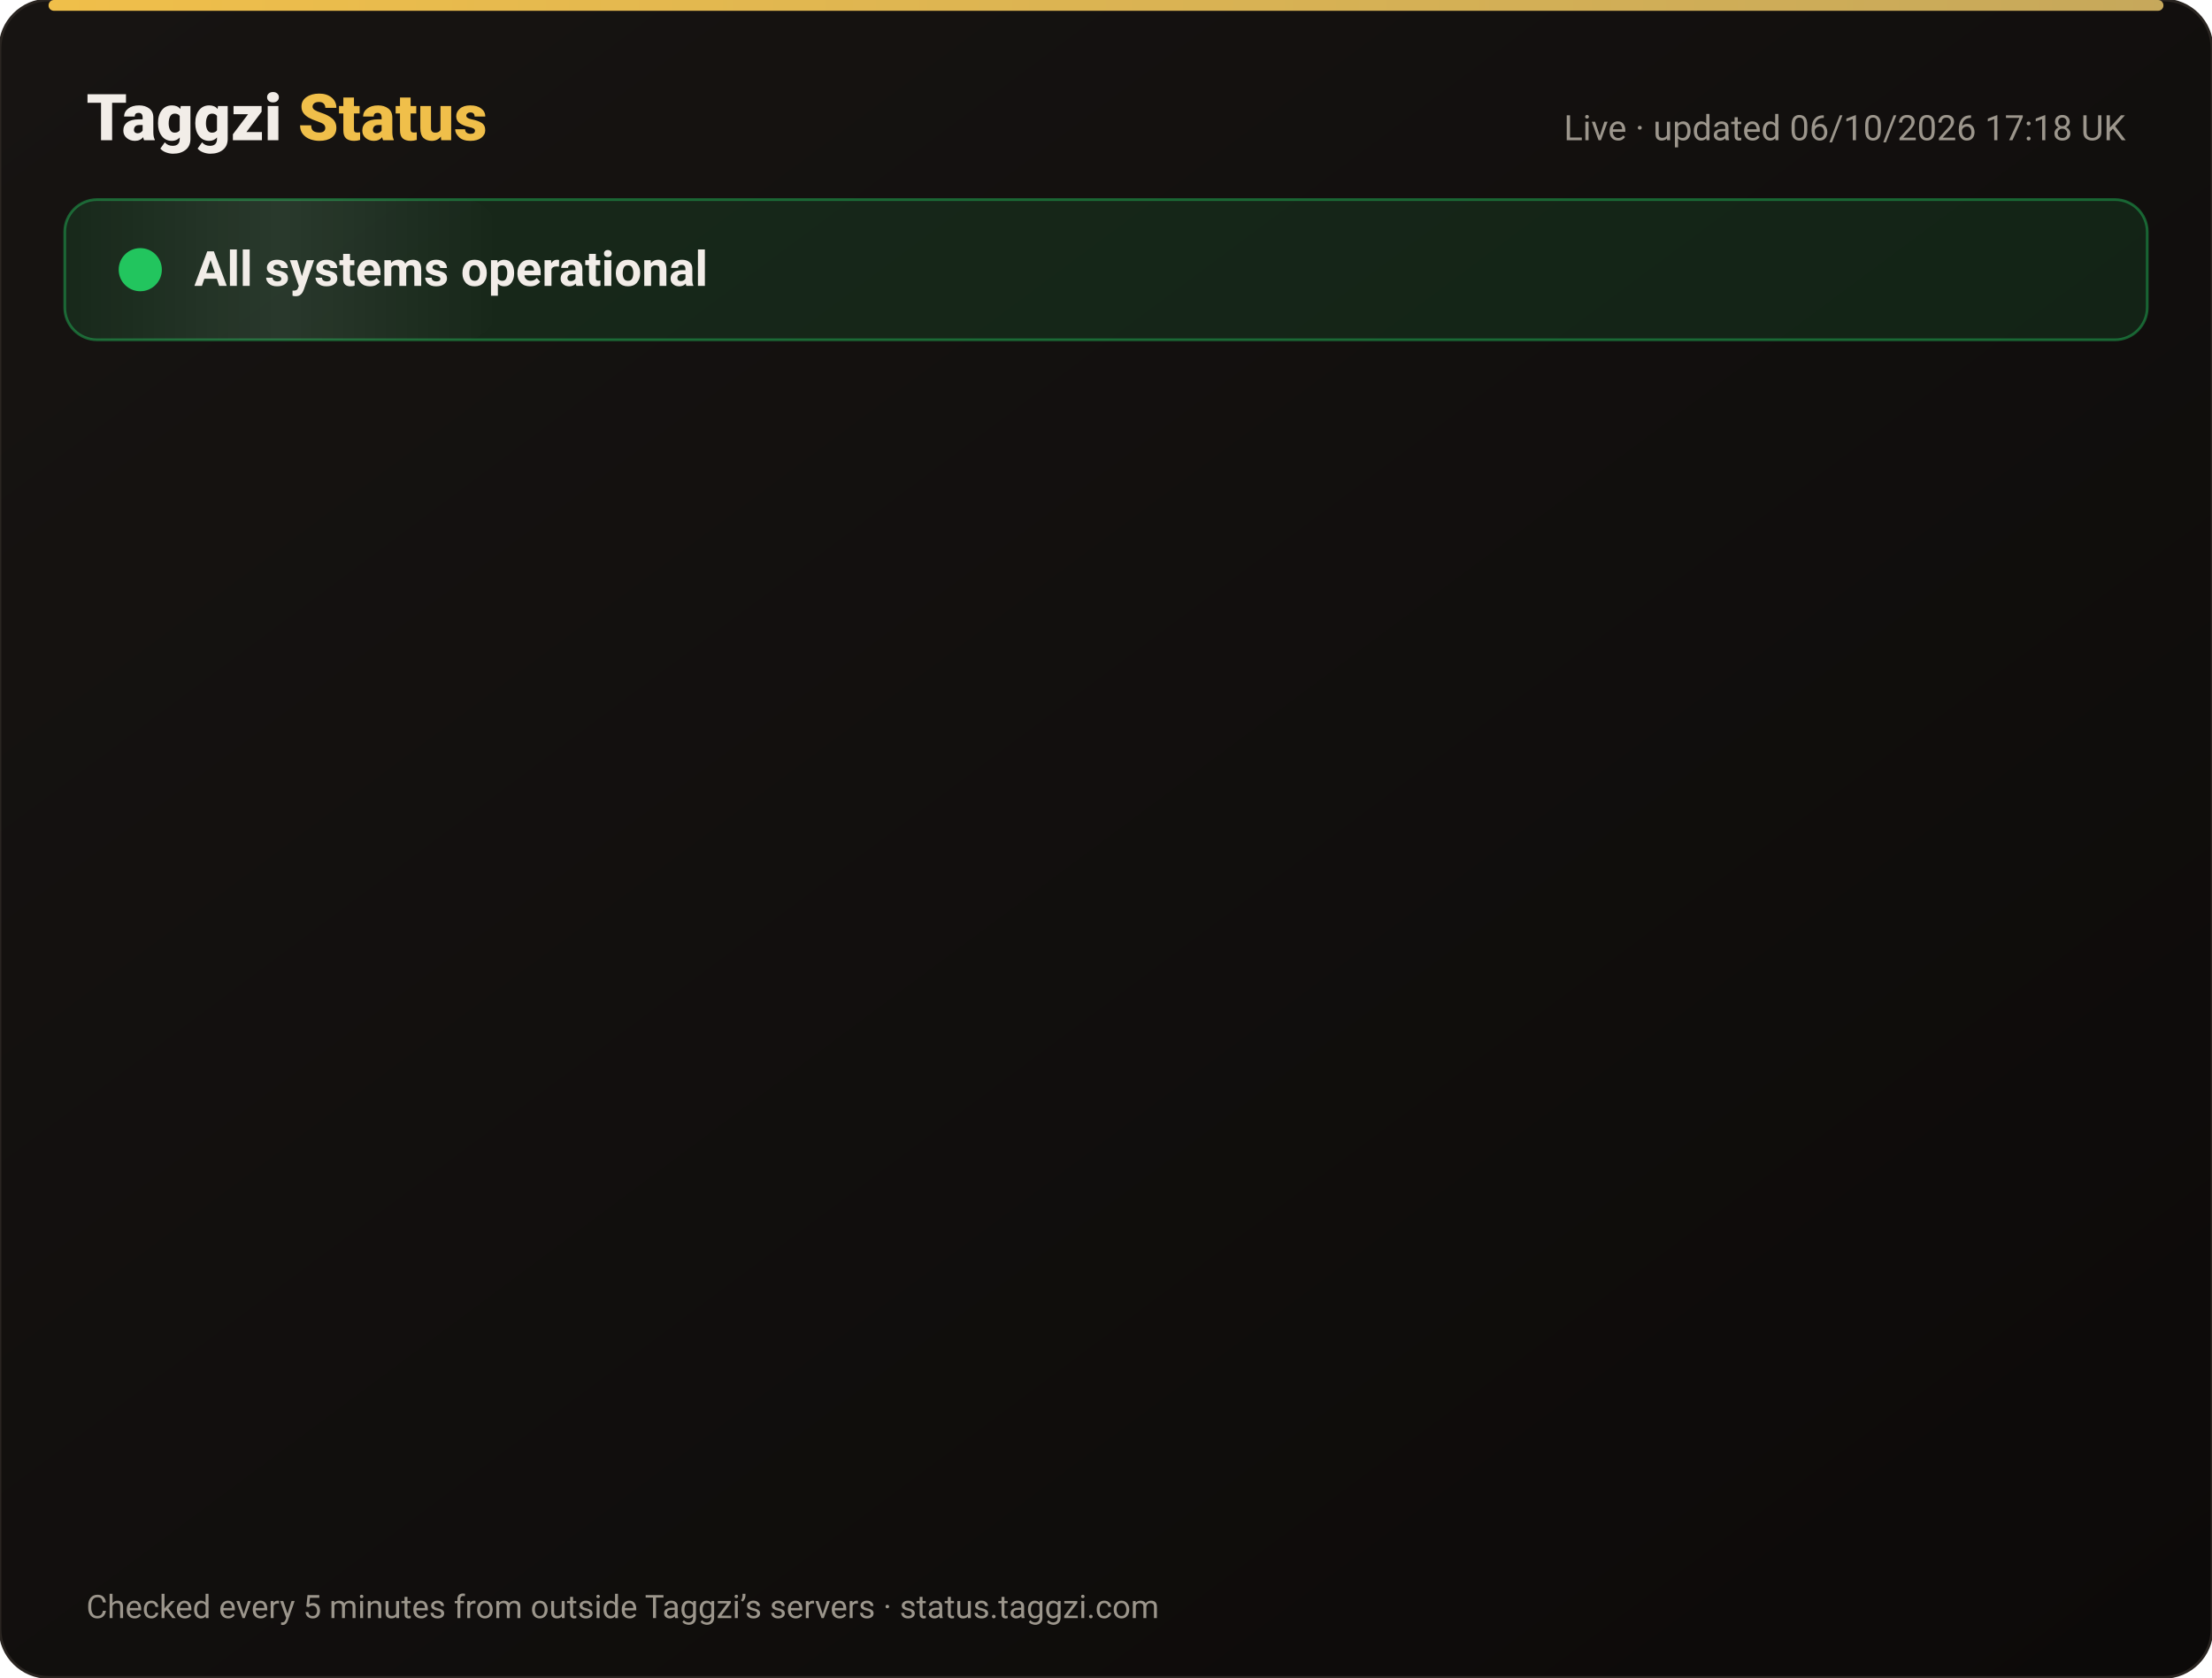
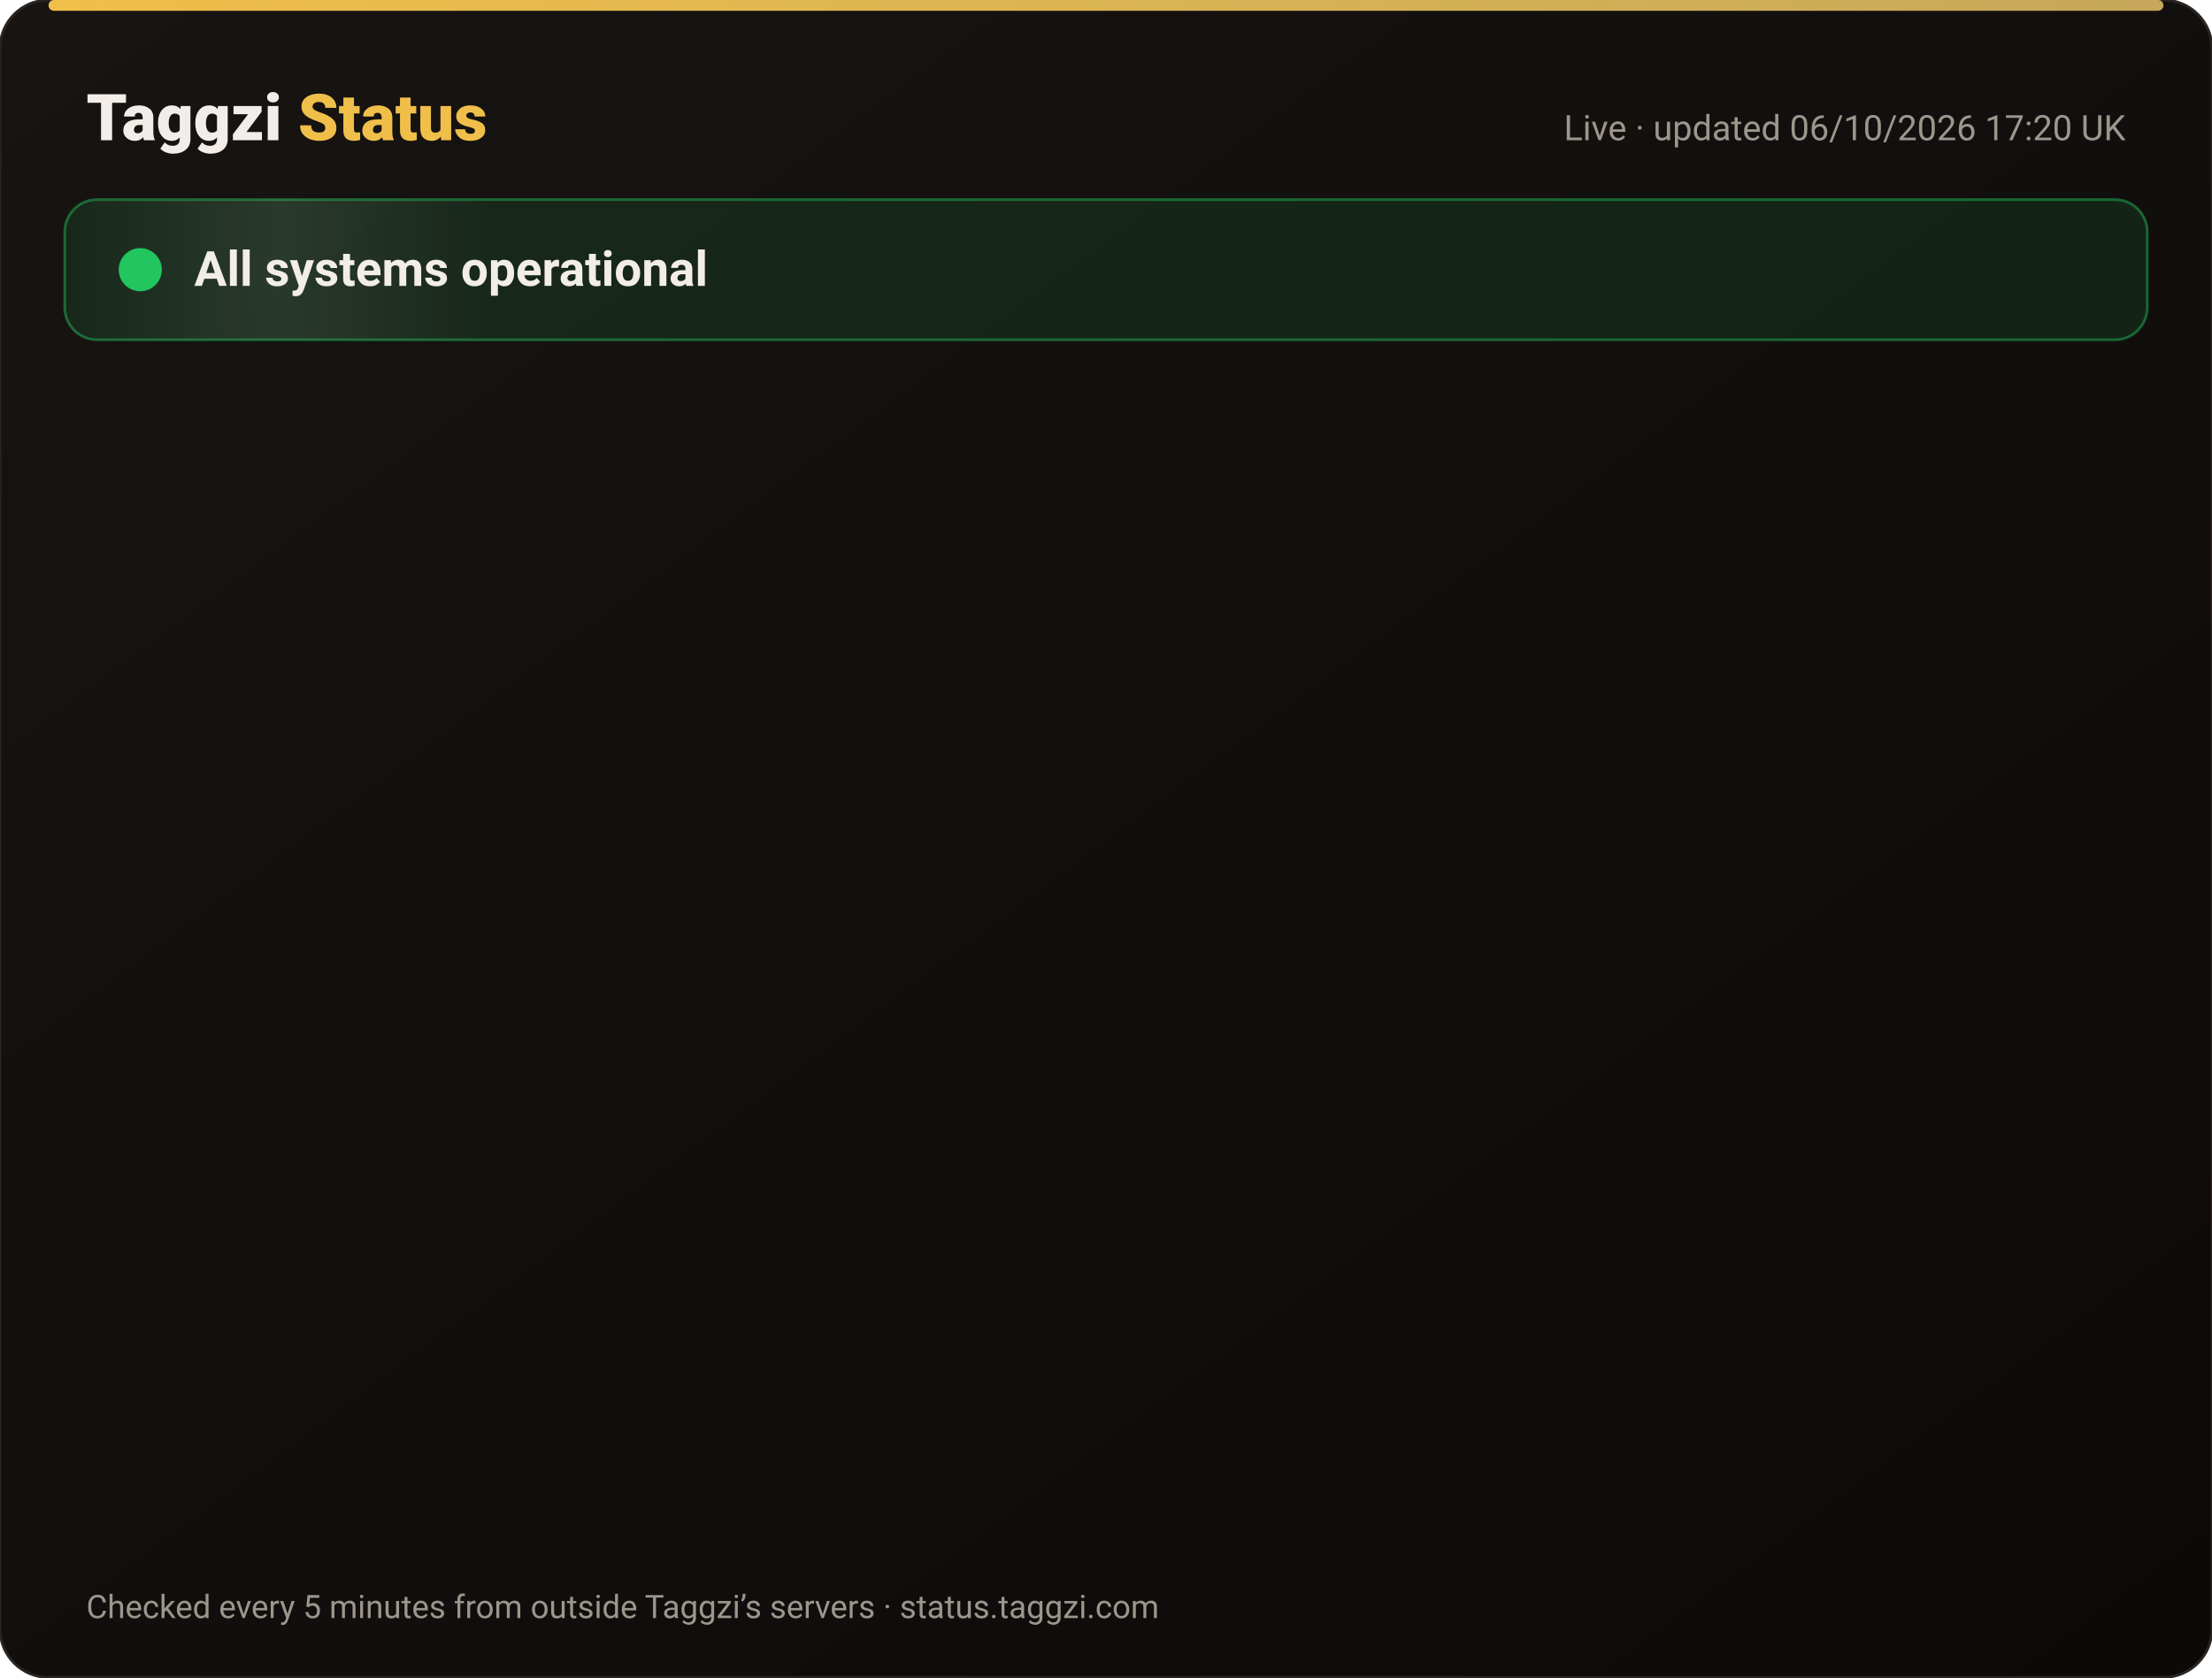
<svg xmlns="http://www.w3.org/2000/svg" width="820" height="622" viewBox="0 0 820 622" font-family="-apple-system,Segoe UI,Roboto,Helvetica,Arial,sans-serif">
  <defs>
    <linearGradient id="bg" x1="0" y1="0" x2="1" y2="1">
      <stop offset="0" stop-color="#171412" />
      <stop offset="1" stop-color="#0C0A09" />
    </linearGradient>
    <linearGradient id="gold" x1="0" x2="1">
      <stop offset="0" stop-color="#F0BF4A" />
      <stop offset="1" stop-color="#c6a85b" />
    </linearGradient>
    <linearGradient id="shine" x1="0" x2="1">
      <stop offset="0" stop-color="#fff" stop-opacity="0" />
      <stop offset=".5" stop-color="#fff" stop-opacity=".08" />
      <stop offset="1" stop-color="#fff" stop-opacity="0" />
    </linearGradient>
  </defs>
  <rect width="820" height="622" rx="18" fill="url(#bg)" stroke="#2a2521" />
  <rect x="18" y="0" width="784" height="4" rx="2" fill="url(#gold)" />
  <text x="32" y="52" font-size="24" font-weight="800" fill="#F2EDE8">Taggzi <tspan fill="#F0BF4A">Status</tspan>
  </text>
-   <text x="788" y="52" font-size="13" fill="#9C968C" text-anchor="end">Live · updated 06/10/2026 17:18 UK</text>
+   <text x="788" y="52" font-size="13" fill="#9C968C" text-anchor="end">Live · updated 06/10/2026 17:20 UK</text>
  <rect x="24" y="74" width="772" height="52" rx="12" fill="#22c55e" fill-opacity=".12" stroke="#22c55e" stroke-opacity=".45" />
  <rect x="24" y="74" width="160" height="52" rx="12" fill="url(#shine)">
    <animate attributeName="x" from="-160" to="820" dur="4s" repeatCount="indefinite" />
  </rect>
  <circle cx="52" cy="100" r="7" fill="#22c55e" />
  <circle cx="52" cy="100" r="7" fill="none" stroke="#22c55e" stroke-width="2">
    <animate attributeName="r" values="7;15;7" dur="2s" repeatCount="indefinite" />
    <animate attributeName="opacity" values=".9;0;.9" dur="2s" repeatCount="indefinite" />
  </circle>
  <text x="72" y="106" font-size="18" font-weight="700" fill="#F2EDE8">All systems operational</text>
  <g opacity="0">
    <animate attributeName="opacity" from="0" to="1" begin="0.00s" dur=".6s" fill="freeze" />
    <line x1="32" y1="188" x2="788" y2="188" stroke="#2a2521" />
    <circle cx="44" cy="166" r="6" fill="#22c55e">
      <animate attributeName="opacity" values="1;.45;1" dur="2.4s" begin="0.00s" repeatCount="indefinite" />
    </circle>
    <text x="62" y="171" font-size="15" font-weight="650" fill="#F2EDE8">Website</text>
    <text x="630" y="171" font-size="13" fill="#9C968C" text-anchor="end">100.00% uptime</text>
    <rect x="648" y="154" width="140" height="24" rx="12" fill="#22c55e" fill-opacity=".14" stroke="#22c55e" stroke-opacity=".5" />
    <text x="718" y="171" font-size="12" font-weight="700" fill="#22c55e" text-anchor="middle">Operational</text>
  </g>
  <g opacity="0">
    <animate attributeName="opacity" from="0" to="1" begin="0.15s" dur=".6s" fill="freeze" />
    <line x1="32" y1="234" x2="788" y2="234" stroke="#2a2521" />
    <circle cx="44" cy="212" r="6" fill="#22c55e">
      <animate attributeName="opacity" values="1;.45;1" dur="2.4s" begin="0.15s" repeatCount="indefinite" />
    </circle>
    <text x="62" y="217" font-size="15" font-weight="650" fill="#F2EDE8">Tag scans</text>
    <text x="630" y="217" font-size="13" fill="#9C968C" text-anchor="end">100.00% uptime</text>
    <rect x="648" y="200" width="140" height="24" rx="12" fill="#22c55e" fill-opacity=".14" stroke="#22c55e" stroke-opacity=".5" />
    <text x="718" y="217" font-size="12" font-weight="700" fill="#22c55e" text-anchor="middle">Operational</text>
  </g>
  <g opacity="0">
    <animate attributeName="opacity" from="0" to="1" begin="0.30s" dur=".6s" fill="freeze" />
    <line x1="32" y1="280" x2="788" y2="280" stroke="#2a2521" />
    <circle cx="44" cy="258" r="6" fill="#22c55e">
      <animate attributeName="opacity" values="1;.45;1" dur="2.4s" begin="0.30s" repeatCount="indefinite" />
    </circle>
    <text x="62" y="263" font-size="15" font-weight="650" fill="#F2EDE8">Manual tag lookup</text>
    <text x="630" y="263" font-size="13" fill="#9C968C" text-anchor="end">100.00% uptime</text>
    <rect x="648" y="246" width="140" height="24" rx="12" fill="#22c55e" fill-opacity=".14" stroke="#22c55e" stroke-opacity=".5" />
    <text x="718" y="263" font-size="12" font-weight="700" fill="#22c55e" text-anchor="middle">Operational</text>
  </g>
  <g opacity="0">
    <animate attributeName="opacity" from="0" to="1" begin="0.45s" dur=".6s" fill="freeze" />
    <line x1="32" y1="326" x2="788" y2="326" stroke="#2a2521" />
    <circle cx="44" cy="304" r="6" fill="#22c55e">
      <animate attributeName="opacity" values="1;.45;1" dur="2.4s" begin="0.45s" repeatCount="indefinite" />
    </circle>
    <text x="62" y="309" font-size="15" font-weight="650" fill="#F2EDE8">App &amp; login</text>
    <text x="630" y="309" font-size="13" fill="#9C968C" text-anchor="end">100.00% uptime</text>
    <rect x="648" y="292" width="140" height="24" rx="12" fill="#22c55e" fill-opacity=".14" stroke="#22c55e" stroke-opacity=".5" />
    <text x="718" y="309" font-size="12" font-weight="700" fill="#22c55e" text-anchor="middle">Operational</text>
  </g>
  <g opacity="0">
    <animate attributeName="opacity" from="0" to="1" begin="0.60s" dur=".6s" fill="freeze" />
    <line x1="32" y1="372" x2="788" y2="372" stroke="#2a2521" />
    <circle cx="44" cy="350" r="6" fill="#22c55e">
      <animate attributeName="opacity" values="1;.45;1" dur="2.4s" begin="0.60s" repeatCount="indefinite" />
    </circle>
    <text x="62" y="355" font-size="15" font-weight="650" fill="#F2EDE8">Community alerts</text>
    <text x="630" y="355" font-size="13" fill="#9C968C" text-anchor="end">100.00% uptime</text>
    <rect x="648" y="338" width="140" height="24" rx="12" fill="#22c55e" fill-opacity=".14" stroke="#22c55e" stroke-opacity=".5" />
    <text x="718" y="355" font-size="12" font-weight="700" fill="#22c55e" text-anchor="middle">Operational</text>
  </g>
  <g opacity="0">
    <animate attributeName="opacity" from="0" to="1" begin="0.75s" dur=".6s" fill="freeze" />
    <line x1="32" y1="418" x2="788" y2="418" stroke="#2a2521" />
    <circle cx="44" cy="396" r="6" fill="#22c55e">
      <animate attributeName="opacity" values="1;.45;1" dur="2.4s" begin="0.75s" repeatCount="indefinite" />
    </circle>
    <text x="62" y="401" font-size="15" font-weight="650" fill="#F2EDE8">Private calling</text>
    <text x="630" y="401" font-size="13" fill="#9C968C" text-anchor="end">100.00% uptime</text>
    <rect x="648" y="384" width="140" height="24" rx="12" fill="#22c55e" fill-opacity=".14" stroke="#22c55e" stroke-opacity=".5" />
    <text x="718" y="401" font-size="12" font-weight="700" fill="#22c55e" text-anchor="middle">Operational</text>
  </g>
  <g opacity="0">
    <animate attributeName="opacity" from="0" to="1" begin="0.90s" dur=".6s" fill="freeze" />
    <line x1="32" y1="464" x2="788" y2="464" stroke="#2a2521" />
    <circle cx="44" cy="442" r="6" fill="#22c55e">
      <animate attributeName="opacity" values="1;.45;1" dur="2.4s" begin="0.90s" repeatCount="indefinite" />
    </circle>
    <text x="62" y="447" font-size="15" font-weight="650" fill="#F2EDE8">Payments</text>
    <text x="630" y="447" font-size="13" fill="#9C968C" text-anchor="end">100.00% uptime</text>
    <rect x="648" y="430" width="140" height="24" rx="12" fill="#22c55e" fill-opacity=".14" stroke="#22c55e" stroke-opacity=".5" />
    <text x="718" y="447" font-size="12" font-weight="700" fill="#22c55e" text-anchor="middle">Operational</text>
  </g>
  <g opacity="0">
    <animate attributeName="opacity" from="0" to="1" begin="1.05s" dur=".6s" fill="freeze" />
    <line x1="32" y1="510" x2="788" y2="510" stroke="#2a2521" />
    <circle cx="44" cy="488" r="6" fill="#22c55e">
      <animate attributeName="opacity" values="1;.45;1" dur="2.4s" begin="1.05s" repeatCount="indefinite" />
    </circle>
    <text x="62" y="493" font-size="15" font-weight="650" fill="#F2EDE8">Email &amp; support</text>
    <text x="630" y="493" font-size="13" fill="#9C968C" text-anchor="end">100.00% uptime</text>
    <rect x="648" y="476" width="140" height="24" rx="12" fill="#22c55e" fill-opacity=".14" stroke="#22c55e" stroke-opacity=".5" />
    <text x="718" y="493" font-size="12" font-weight="700" fill="#22c55e" text-anchor="middle">Operational</text>
  </g>
  <g opacity="0">
    <animate attributeName="opacity" from="0" to="1" begin="1.20s" dur=".6s" fill="freeze" />
    <line x1="32" y1="556" x2="788" y2="556" stroke="#2a2521" />
    <circle cx="44" cy="534" r="6" fill="#22c55e">
      <animate attributeName="opacity" values="1;.45;1" dur="2.4s" begin="1.20s" repeatCount="indefinite" />
    </circle>
    <text x="62" y="539" font-size="15" font-weight="650" fill="#F2EDE8">Secure connection (SSL)</text>
    <text x="630" y="539" font-size="13" fill="#9C968C" text-anchor="end">100.00% uptime</text>
    <rect x="648" y="522" width="140" height="24" rx="12" fill="#22c55e" fill-opacity=".14" stroke="#22c55e" stroke-opacity=".5" />
    <text x="718" y="539" font-size="12" font-weight="700" fill="#22c55e" text-anchor="middle">Operational</text>
  </g>
  <text x="32" y="600" font-size="12" fill="#9C968C">Checked every 5 minutes from outside Taggzi’s servers · status.taggzi.com</text>
</svg>
